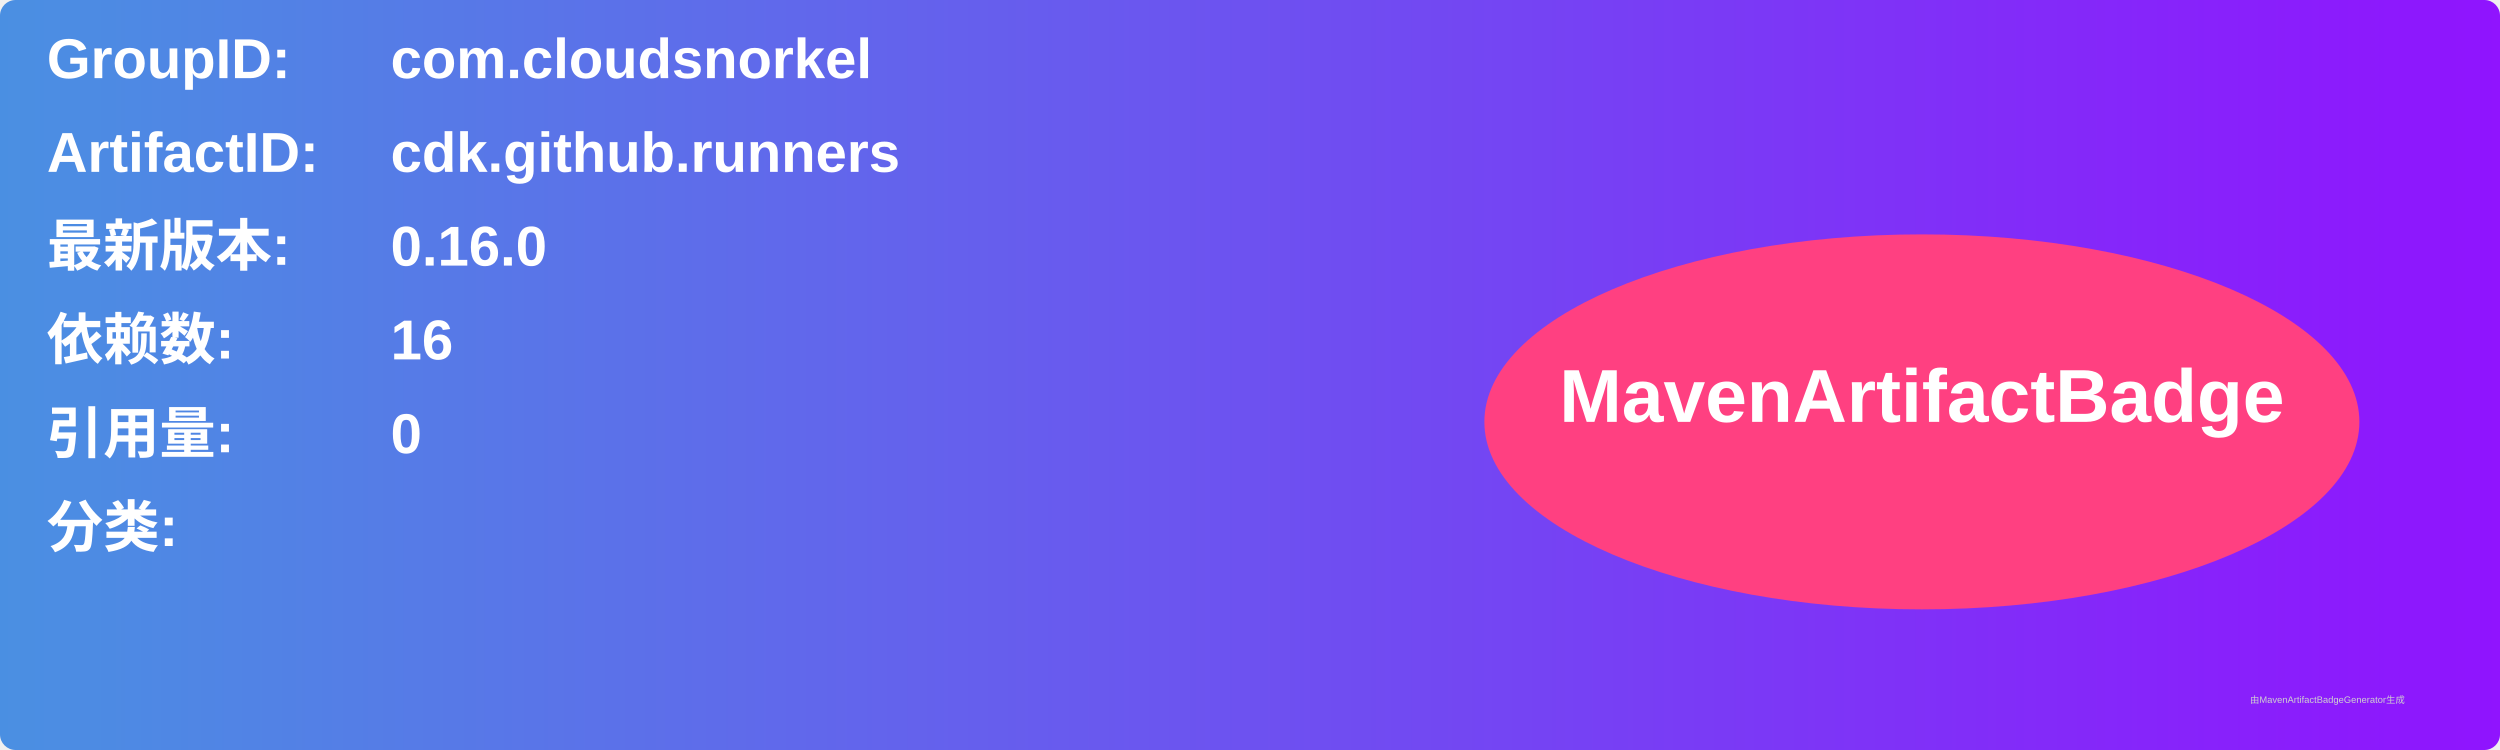
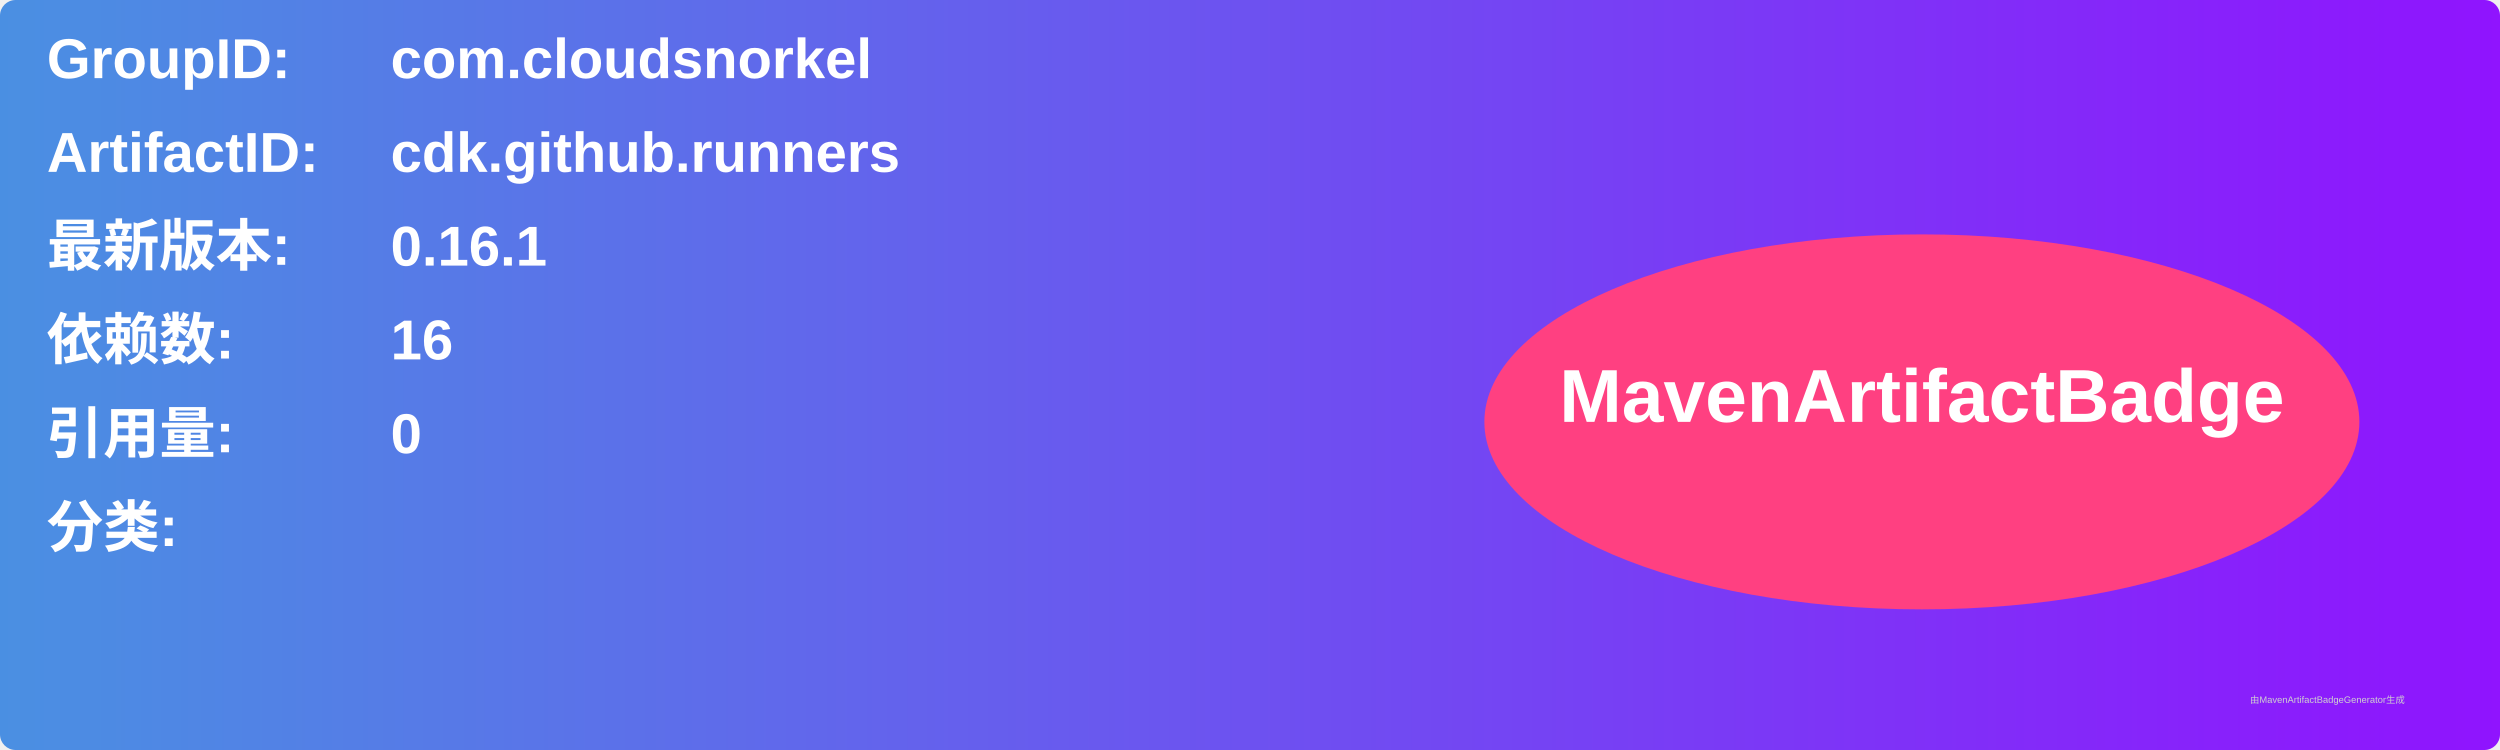
<svg xmlns="http://www.w3.org/2000/svg" width="800" height="240" viewBox="0 0 800 240">
  <linearGradient id="grad" x1="0%" y1="0%" x2="100%" y2="0%">
    <stop offset="0%" stop-color="#4a90e2" />
    <stop offset="100%" stop-color="#9013fe" />
  </linearGradient>
  <rect width="100%" height="100%" rx="5" ry="5" fill="url(#grad)" />
  <g transform="translate(15, 15)">
    <text x="0" y="10" font-family="Arial" font-size="18" fill="white" font-weight="bold" width="260">GroupID:</text>
    <text x="110" y="10" font-family="Arial" font-size="18" fill="white" font-weight="bold" width="460">com.cloudsnorkel</text>
    <text x="0" y="40" font-family="Arial" font-size="18" fill="white" font-weight="bold" width="260">ArtifactID:</text>
    <text x="110" y="40" font-family="Arial" font-size="18" fill="white" font-weight="bold" width="460">cdk.github.runners</text>
    <text x="0" y="70" font-family="Arial" font-size="18" fill="white" font-weight="bold">最新版本:</text>
    <text x="110" y="70" font-family="Arial" font-size="18" fill="white" font-weight="bold">
-       <tspan font-weight="bold">0.16.0</tspan>
+       <tspan font-weight="bold">0.16.1</tspan>
    </text>
    <text x="0" y="100" font-family="Arial" font-size="18" fill="white" font-weight="bold">依赖数: </text>
    <text x="110" y="100" font-family="Arial" font-size="18" fill="white">
      <tspan font-weight="bold">16</tspan>
    </text>
    <text x="0" y="130" font-family="Arial" font-size="18" fill="white" font-weight="bold">引用量: </text>
    <text x="110" y="130" font-family="Arial" font-size="18" fill="white">
      <tspan font-weight="bold">0</tspan>
    </text>
    <text x="0" y="160" font-family="Arial" font-size="18" fill="white" font-weight="bold">分类:</text>
    <text x="10" y="190" font-family="Arial" font-size="10" fill="white">
      <tspan font-weight="bold" />
    </text>
    <ellipse cx="600" cy="120" rx="140" ry="60" fill="#ff4081" />
    <text x="600" y="120" text-anchor="middle" font-family="Arial" font-size="24" fill="white" font-weight="bold">MavenArtifactBadge</text>
  </g>
  <text x="720" y="225" font-family="Arial" font-size="3" fill="#d0d0d0">由MavenArtifactBadgeGenerator生成</text>
</svg>
